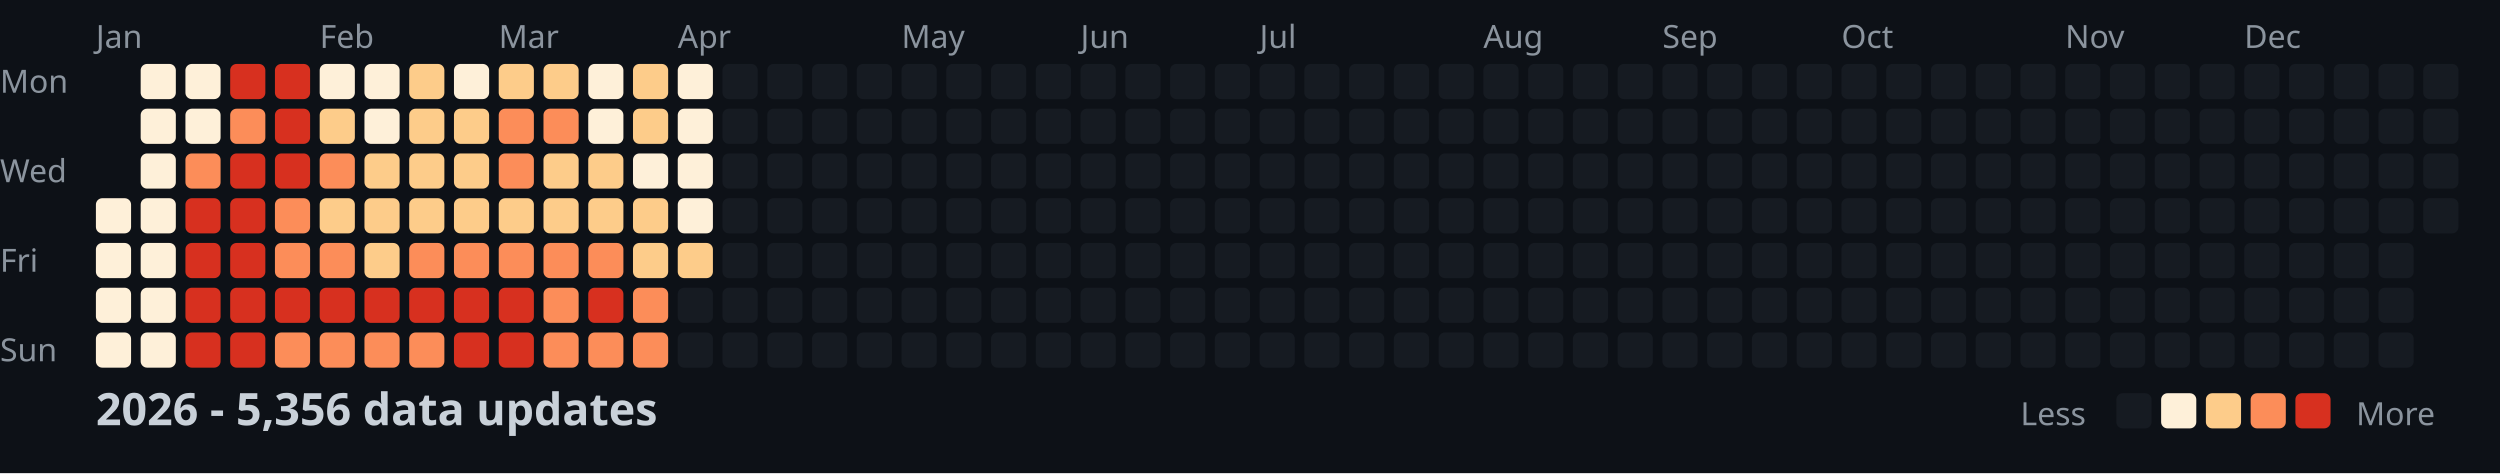
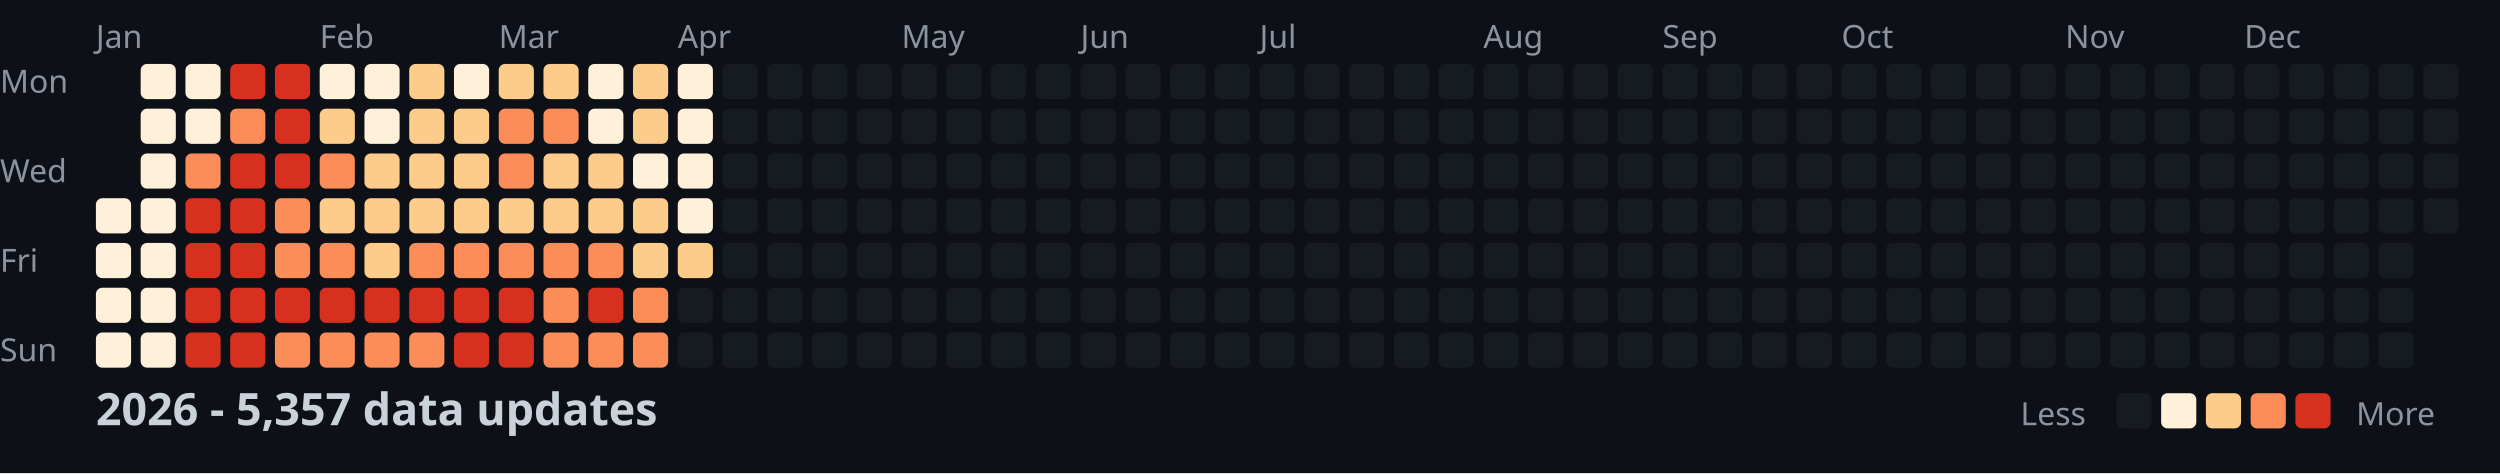
<svg xmlns="http://www.w3.org/2000/svg" width="782" height="148">
  <style>
    .month { font: 10px sans-serif; fill: #8b949e; }
    .day { font: 10px sans-serif; fill: #8b949e; }
    .title { font: bold 14px sans-serif; fill: #c9d1d9; }
    .legend { font: 10px sans-serif; fill: #8b949e; }
  </style>
  <rect width="100%" height="100%" fill="#0d1117" />
  <text x="0" y="29" class="day">Mon</text>
  <text x="0" y="57" class="day">Wed</text>
  <text x="0" y="85" class="day">Fri</text>
  <text x="0" y="113" class="day">Sun</text>
  <text x="30" y="15" class="month">Jan</text>
  <text x="100" y="15" class="month">Feb</text>
  <text x="156" y="15" class="month">Mar</text>
  <text x="212" y="15" class="month">Apr</text>
  <text x="282" y="15" class="month">May</text>
  <text x="338" y="15" class="month">Jun</text>
  <text x="394" y="15" class="month">Jul</text>
  <text x="464" y="15" class="month">Aug</text>
  <text x="520" y="15" class="month">Sep</text>
  <text x="576" y="15" class="month">Oct</text>
  <text x="646" y="15" class="month">Nov</text>
  <text x="702" y="15" class="month">Dec</text>
  <rect x="30" y="62" width="11" height="11" fill="#fef0d9" rx="2" />
  <rect x="30" y="76" width="11" height="11" fill="#fef0d9" rx="2" />
  <rect x="30" y="90" width="11" height="11" fill="#fef0d9" rx="2" />
  <rect x="30" y="104" width="11" height="11" fill="#fef0d9" rx="2" />
  <rect x="44" y="20" width="11" height="11" fill="#fef0d9" rx="2" />
  <rect x="44" y="34" width="11" height="11" fill="#fef0d9" rx="2" />
  <rect x="44" y="48" width="11" height="11" fill="#fef0d9" rx="2" />
  <rect x="44" y="62" width="11" height="11" fill="#fef0d9" rx="2" />
  <rect x="44" y="76" width="11" height="11" fill="#fef0d9" rx="2" />
  <rect x="44" y="90" width="11" height="11" fill="#fef0d9" rx="2" />
  <rect x="44" y="104" width="11" height="11" fill="#fef0d9" rx="2" />
  <rect x="58" y="20" width="11" height="11" fill="#fef0d9" rx="2" />
  <rect x="58" y="34" width="11" height="11" fill="#fef0d9" rx="2" />
  <rect x="58" y="48" width="11" height="11" fill="#fc8d59" rx="2" />
  <rect x="58" y="62" width="11" height="11" fill="#d7301f" rx="2" />
  <rect x="58" y="76" width="11" height="11" fill="#d7301f" rx="2" />
  <rect x="58" y="90" width="11" height="11" fill="#d7301f" rx="2" />
  <rect x="58" y="104" width="11" height="11" fill="#d7301f" rx="2" />
  <rect x="72" y="20" width="11" height="11" fill="#d7301f" rx="2" />
  <rect x="72" y="34" width="11" height="11" fill="#fc8d59" rx="2" />
  <rect x="72" y="48" width="11" height="11" fill="#d7301f" rx="2" />
  <rect x="72" y="62" width="11" height="11" fill="#d7301f" rx="2" />
  <rect x="72" y="76" width="11" height="11" fill="#d7301f" rx="2" />
  <rect x="72" y="90" width="11" height="11" fill="#d7301f" rx="2" />
  <rect x="72" y="104" width="11" height="11" fill="#d7301f" rx="2" />
  <rect x="86" y="20" width="11" height="11" fill="#d7301f" rx="2" />
  <rect x="86" y="34" width="11" height="11" fill="#d7301f" rx="2" />
  <rect x="86" y="48" width="11" height="11" fill="#d7301f" rx="2" />
  <rect x="86" y="62" width="11" height="11" fill="#fc8d59" rx="2" />
  <rect x="86" y="76" width="11" height="11" fill="#fc8d59" rx="2" />
  <rect x="86" y="90" width="11" height="11" fill="#d7301f" rx="2" />
  <rect x="86" y="104" width="11" height="11" fill="#fc8d59" rx="2" />
  <rect x="100" y="20" width="11" height="11" fill="#fef0d9" rx="2" />
  <rect x="100" y="34" width="11" height="11" fill="#fdcc8a" rx="2" />
  <rect x="100" y="48" width="11" height="11" fill="#fc8d59" rx="2" />
  <rect x="100" y="62" width="11" height="11" fill="#fdcc8a" rx="2" />
  <rect x="100" y="76" width="11" height="11" fill="#fc8d59" rx="2" />
  <rect x="100" y="90" width="11" height="11" fill="#d7301f" rx="2" />
  <rect x="100" y="104" width="11" height="11" fill="#fc8d59" rx="2" />
  <rect x="114" y="20" width="11" height="11" fill="#fef0d9" rx="2" />
  <rect x="114" y="34" width="11" height="11" fill="#fef0d9" rx="2" />
  <rect x="114" y="48" width="11" height="11" fill="#fdcc8a" rx="2" />
  <rect x="114" y="62" width="11" height="11" fill="#fdcc8a" rx="2" />
  <rect x="114" y="76" width="11" height="11" fill="#fdcc8a" rx="2" />
  <rect x="114" y="90" width="11" height="11" fill="#d7301f" rx="2" />
  <rect x="114" y="104" width="11" height="11" fill="#fc8d59" rx="2" />
  <rect x="128" y="20" width="11" height="11" fill="#fdcc8a" rx="2" />
  <rect x="128" y="34" width="11" height="11" fill="#fdcc8a" rx="2" />
  <rect x="128" y="48" width="11" height="11" fill="#fdcc8a" rx="2" />
  <rect x="128" y="62" width="11" height="11" fill="#fdcc8a" rx="2" />
  <rect x="128" y="76" width="11" height="11" fill="#fc8d59" rx="2" />
  <rect x="128" y="90" width="11" height="11" fill="#d7301f" rx="2" />
  <rect x="128" y="104" width="11" height="11" fill="#fc8d59" rx="2" />
  <rect x="142" y="20" width="11" height="11" fill="#fef0d9" rx="2" />
  <rect x="142" y="34" width="11" height="11" fill="#fdcc8a" rx="2" />
  <rect x="142" y="48" width="11" height="11" fill="#fdcc8a" rx="2" />
  <rect x="142" y="62" width="11" height="11" fill="#fdcc8a" rx="2" />
  <rect x="142" y="76" width="11" height="11" fill="#fc8d59" rx="2" />
  <rect x="142" y="90" width="11" height="11" fill="#d7301f" rx="2" />
  <rect x="142" y="104" width="11" height="11" fill="#d7301f" rx="2" />
  <rect x="156" y="20" width="11" height="11" fill="#fdcc8a" rx="2" />
  <rect x="156" y="34" width="11" height="11" fill="#fc8d59" rx="2" />
  <rect x="156" y="48" width="11" height="11" fill="#fc8d59" rx="2" />
  <rect x="156" y="62" width="11" height="11" fill="#fdcc8a" rx="2" />
  <rect x="156" y="76" width="11" height="11" fill="#fc8d59" rx="2" />
  <rect x="156" y="90" width="11" height="11" fill="#d7301f" rx="2" />
  <rect x="156" y="104" width="11" height="11" fill="#d7301f" rx="2" />
  <rect x="170" y="20" width="11" height="11" fill="#fdcc8a" rx="2" />
  <rect x="170" y="34" width="11" height="11" fill="#fc8d59" rx="2" />
  <rect x="170" y="48" width="11" height="11" fill="#fdcc8a" rx="2" />
  <rect x="170" y="62" width="11" height="11" fill="#fdcc8a" rx="2" />
  <rect x="170" y="76" width="11" height="11" fill="#fc8d59" rx="2" />
  <rect x="170" y="90" width="11" height="11" fill="#fc8d59" rx="2" />
  <rect x="170" y="104" width="11" height="11" fill="#fc8d59" rx="2" />
  <rect x="184" y="20" width="11" height="11" fill="#fef0d9" rx="2" />
  <rect x="184" y="34" width="11" height="11" fill="#fef0d9" rx="2" />
  <rect x="184" y="48" width="11" height="11" fill="#fdcc8a" rx="2" />
  <rect x="184" y="62" width="11" height="11" fill="#fdcc8a" rx="2" />
  <rect x="184" y="76" width="11" height="11" fill="#fc8d59" rx="2" />
  <rect x="184" y="90" width="11" height="11" fill="#d7301f" rx="2" />
  <rect x="184" y="104" width="11" height="11" fill="#fc8d59" rx="2" />
  <rect x="198" y="20" width="11" height="11" fill="#fdcc8a" rx="2" />
  <rect x="198" y="34" width="11" height="11" fill="#fdcc8a" rx="2" />
  <rect x="198" y="48" width="11" height="11" fill="#fef0d9" rx="2" />
  <rect x="198" y="62" width="11" height="11" fill="#fdcc8a" rx="2" />
  <rect x="198" y="76" width="11" height="11" fill="#fdcc8a" rx="2" />
  <rect x="198" y="90" width="11" height="11" fill="#fc8d59" rx="2" />
  <rect x="198" y="104" width="11" height="11" fill="#fc8d59" rx="2" />
  <rect x="212" y="20" width="11" height="11" fill="#fef0d9" rx="2" />
  <rect x="212" y="34" width="11" height="11" fill="#fef0d9" rx="2" />
  <rect x="212" y="48" width="11" height="11" fill="#fef0d9" rx="2" />
  <rect x="212" y="62" width="11" height="11" fill="#fef0d9" rx="2" />
  <rect x="212" y="76" width="11" height="11" fill="#fdcc8a" rx="2" />
  <rect x="212" y="90" width="11" height="11" fill="#161b22" rx="2" />
  <rect x="212" y="104" width="11" height="11" fill="#161b22" rx="2" />
  <rect x="226" y="20" width="11" height="11" fill="#161b22" rx="2" />
  <rect x="226" y="34" width="11" height="11" fill="#161b22" rx="2" />
  <rect x="226" y="48" width="11" height="11" fill="#161b22" rx="2" />
  <rect x="226" y="62" width="11" height="11" fill="#161b22" rx="2" />
  <rect x="226" y="76" width="11" height="11" fill="#161b22" rx="2" />
  <rect x="226" y="90" width="11" height="11" fill="#161b22" rx="2" />
  <rect x="226" y="104" width="11" height="11" fill="#161b22" rx="2" />
  <rect x="240" y="20" width="11" height="11" fill="#161b22" rx="2" />
  <rect x="240" y="34" width="11" height="11" fill="#161b22" rx="2" />
  <rect x="240" y="48" width="11" height="11" fill="#161b22" rx="2" />
  <rect x="240" y="62" width="11" height="11" fill="#161b22" rx="2" />
  <rect x="240" y="76" width="11" height="11" fill="#161b22" rx="2" />
  <rect x="240" y="90" width="11" height="11" fill="#161b22" rx="2" />
  <rect x="240" y="104" width="11" height="11" fill="#161b22" rx="2" />
  <rect x="254" y="20" width="11" height="11" fill="#161b22" rx="2" />
  <rect x="254" y="34" width="11" height="11" fill="#161b22" rx="2" />
  <rect x="254" y="48" width="11" height="11" fill="#161b22" rx="2" />
  <rect x="254" y="62" width="11" height="11" fill="#161b22" rx="2" />
  <rect x="254" y="76" width="11" height="11" fill="#161b22" rx="2" />
  <rect x="254" y="90" width="11" height="11" fill="#161b22" rx="2" />
  <rect x="254" y="104" width="11" height="11" fill="#161b22" rx="2" />
  <rect x="268" y="20" width="11" height="11" fill="#161b22" rx="2" />
  <rect x="268" y="34" width="11" height="11" fill="#161b22" rx="2" />
  <rect x="268" y="48" width="11" height="11" fill="#161b22" rx="2" />
  <rect x="268" y="62" width="11" height="11" fill="#161b22" rx="2" />
  <rect x="268" y="76" width="11" height="11" fill="#161b22" rx="2" />
  <rect x="268" y="90" width="11" height="11" fill="#161b22" rx="2" />
  <rect x="268" y="104" width="11" height="11" fill="#161b22" rx="2" />
  <rect x="282" y="20" width="11" height="11" fill="#161b22" rx="2" />
  <rect x="282" y="34" width="11" height="11" fill="#161b22" rx="2" />
  <rect x="282" y="48" width="11" height="11" fill="#161b22" rx="2" />
  <rect x="282" y="62" width="11" height="11" fill="#161b22" rx="2" />
  <rect x="282" y="76" width="11" height="11" fill="#161b22" rx="2" />
  <rect x="282" y="90" width="11" height="11" fill="#161b22" rx="2" />
  <rect x="282" y="104" width="11" height="11" fill="#161b22" rx="2" />
  <rect x="296" y="20" width="11" height="11" fill="#161b22" rx="2" />
  <rect x="296" y="34" width="11" height="11" fill="#161b22" rx="2" />
  <rect x="296" y="48" width="11" height="11" fill="#161b22" rx="2" />
  <rect x="296" y="62" width="11" height="11" fill="#161b22" rx="2" />
  <rect x="296" y="76" width="11" height="11" fill="#161b22" rx="2" />
  <rect x="296" y="90" width="11" height="11" fill="#161b22" rx="2" />
  <rect x="296" y="104" width="11" height="11" fill="#161b22" rx="2" />
  <rect x="310" y="20" width="11" height="11" fill="#161b22" rx="2" />
  <rect x="310" y="34" width="11" height="11" fill="#161b22" rx="2" />
  <rect x="310" y="48" width="11" height="11" fill="#161b22" rx="2" />
  <rect x="310" y="62" width="11" height="11" fill="#161b22" rx="2" />
  <rect x="310" y="76" width="11" height="11" fill="#161b22" rx="2" />
  <rect x="310" y="90" width="11" height="11" fill="#161b22" rx="2" />
  <rect x="310" y="104" width="11" height="11" fill="#161b22" rx="2" />
  <rect x="324" y="20" width="11" height="11" fill="#161b22" rx="2" />
  <rect x="324" y="34" width="11" height="11" fill="#161b22" rx="2" />
  <rect x="324" y="48" width="11" height="11" fill="#161b22" rx="2" />
  <rect x="324" y="62" width="11" height="11" fill="#161b22" rx="2" />
  <rect x="324" y="76" width="11" height="11" fill="#161b22" rx="2" />
  <rect x="324" y="90" width="11" height="11" fill="#161b22" rx="2" />
  <rect x="324" y="104" width="11" height="11" fill="#161b22" rx="2" />
  <rect x="338" y="20" width="11" height="11" fill="#161b22" rx="2" />
  <rect x="338" y="34" width="11" height="11" fill="#161b22" rx="2" />
  <rect x="338" y="48" width="11" height="11" fill="#161b22" rx="2" />
  <rect x="338" y="62" width="11" height="11" fill="#161b22" rx="2" />
  <rect x="338" y="76" width="11" height="11" fill="#161b22" rx="2" />
  <rect x="338" y="90" width="11" height="11" fill="#161b22" rx="2" />
  <rect x="338" y="104" width="11" height="11" fill="#161b22" rx="2" />
  <rect x="352" y="20" width="11" height="11" fill="#161b22" rx="2" />
  <rect x="352" y="34" width="11" height="11" fill="#161b22" rx="2" />
  <rect x="352" y="48" width="11" height="11" fill="#161b22" rx="2" />
  <rect x="352" y="62" width="11" height="11" fill="#161b22" rx="2" />
  <rect x="352" y="76" width="11" height="11" fill="#161b22" rx="2" />
  <rect x="352" y="90" width="11" height="11" fill="#161b22" rx="2" />
  <rect x="352" y="104" width="11" height="11" fill="#161b22" rx="2" />
  <rect x="366" y="20" width="11" height="11" fill="#161b22" rx="2" />
  <rect x="366" y="34" width="11" height="11" fill="#161b22" rx="2" />
  <rect x="366" y="48" width="11" height="11" fill="#161b22" rx="2" />
  <rect x="366" y="62" width="11" height="11" fill="#161b22" rx="2" />
  <rect x="366" y="76" width="11" height="11" fill="#161b22" rx="2" />
  <rect x="366" y="90" width="11" height="11" fill="#161b22" rx="2" />
  <rect x="366" y="104" width="11" height="11" fill="#161b22" rx="2" />
  <rect x="380" y="20" width="11" height="11" fill="#161b22" rx="2" />
  <rect x="380" y="34" width="11" height="11" fill="#161b22" rx="2" />
  <rect x="380" y="48" width="11" height="11" fill="#161b22" rx="2" />
  <rect x="380" y="62" width="11" height="11" fill="#161b22" rx="2" />
  <rect x="380" y="76" width="11" height="11" fill="#161b22" rx="2" />
  <rect x="380" y="90" width="11" height="11" fill="#161b22" rx="2" />
  <rect x="380" y="104" width="11" height="11" fill="#161b22" rx="2" />
  <rect x="394" y="20" width="11" height="11" fill="#161b22" rx="2" />
  <rect x="394" y="34" width="11" height="11" fill="#161b22" rx="2" />
  <rect x="394" y="48" width="11" height="11" fill="#161b22" rx="2" />
  <rect x="394" y="62" width="11" height="11" fill="#161b22" rx="2" />
  <rect x="394" y="76" width="11" height="11" fill="#161b22" rx="2" />
  <rect x="394" y="90" width="11" height="11" fill="#161b22" rx="2" />
  <rect x="394" y="104" width="11" height="11" fill="#161b22" rx="2" />
  <rect x="408" y="20" width="11" height="11" fill="#161b22" rx="2" />
  <rect x="408" y="34" width="11" height="11" fill="#161b22" rx="2" />
  <rect x="408" y="48" width="11" height="11" fill="#161b22" rx="2" />
  <rect x="408" y="62" width="11" height="11" fill="#161b22" rx="2" />
  <rect x="408" y="76" width="11" height="11" fill="#161b22" rx="2" />
  <rect x="408" y="90" width="11" height="11" fill="#161b22" rx="2" />
  <rect x="408" y="104" width="11" height="11" fill="#161b22" rx="2" />
  <rect x="422" y="20" width="11" height="11" fill="#161b22" rx="2" />
  <rect x="422" y="34" width="11" height="11" fill="#161b22" rx="2" />
  <rect x="422" y="48" width="11" height="11" fill="#161b22" rx="2" />
  <rect x="422" y="62" width="11" height="11" fill="#161b22" rx="2" />
  <rect x="422" y="76" width="11" height="11" fill="#161b22" rx="2" />
  <rect x="422" y="90" width="11" height="11" fill="#161b22" rx="2" />
  <rect x="422" y="104" width="11" height="11" fill="#161b22" rx="2" />
  <rect x="436" y="20" width="11" height="11" fill="#161b22" rx="2" />
  <rect x="436" y="34" width="11" height="11" fill="#161b22" rx="2" />
  <rect x="436" y="48" width="11" height="11" fill="#161b22" rx="2" />
  <rect x="436" y="62" width="11" height="11" fill="#161b22" rx="2" />
  <rect x="436" y="76" width="11" height="11" fill="#161b22" rx="2" />
  <rect x="436" y="90" width="11" height="11" fill="#161b22" rx="2" />
  <rect x="436" y="104" width="11" height="11" fill="#161b22" rx="2" />
  <rect x="450" y="20" width="11" height="11" fill="#161b22" rx="2" />
  <rect x="450" y="34" width="11" height="11" fill="#161b22" rx="2" />
  <rect x="450" y="48" width="11" height="11" fill="#161b22" rx="2" />
  <rect x="450" y="62" width="11" height="11" fill="#161b22" rx="2" />
  <rect x="450" y="76" width="11" height="11" fill="#161b22" rx="2" />
  <rect x="450" y="90" width="11" height="11" fill="#161b22" rx="2" />
  <rect x="450" y="104" width="11" height="11" fill="#161b22" rx="2" />
  <rect x="464" y="20" width="11" height="11" fill="#161b22" rx="2" />
  <rect x="464" y="34" width="11" height="11" fill="#161b22" rx="2" />
  <rect x="464" y="48" width="11" height="11" fill="#161b22" rx="2" />
  <rect x="464" y="62" width="11" height="11" fill="#161b22" rx="2" />
  <rect x="464" y="76" width="11" height="11" fill="#161b22" rx="2" />
  <rect x="464" y="90" width="11" height="11" fill="#161b22" rx="2" />
  <rect x="464" y="104" width="11" height="11" fill="#161b22" rx="2" />
  <rect x="478" y="20" width="11" height="11" fill="#161b22" rx="2" />
  <rect x="478" y="34" width="11" height="11" fill="#161b22" rx="2" />
  <rect x="478" y="48" width="11" height="11" fill="#161b22" rx="2" />
  <rect x="478" y="62" width="11" height="11" fill="#161b22" rx="2" />
  <rect x="478" y="76" width="11" height="11" fill="#161b22" rx="2" />
  <rect x="478" y="90" width="11" height="11" fill="#161b22" rx="2" />
  <rect x="478" y="104" width="11" height="11" fill="#161b22" rx="2" />
  <rect x="492" y="20" width="11" height="11" fill="#161b22" rx="2" />
  <rect x="492" y="34" width="11" height="11" fill="#161b22" rx="2" />
  <rect x="492" y="48" width="11" height="11" fill="#161b22" rx="2" />
  <rect x="492" y="62" width="11" height="11" fill="#161b22" rx="2" />
  <rect x="492" y="76" width="11" height="11" fill="#161b22" rx="2" />
  <rect x="492" y="90" width="11" height="11" fill="#161b22" rx="2" />
  <rect x="492" y="104" width="11" height="11" fill="#161b22" rx="2" />
  <rect x="506" y="20" width="11" height="11" fill="#161b22" rx="2" />
  <rect x="506" y="34" width="11" height="11" fill="#161b22" rx="2" />
  <rect x="506" y="48" width="11" height="11" fill="#161b22" rx="2" />
  <rect x="506" y="62" width="11" height="11" fill="#161b22" rx="2" />
  <rect x="506" y="76" width="11" height="11" fill="#161b22" rx="2" />
  <rect x="506" y="90" width="11" height="11" fill="#161b22" rx="2" />
  <rect x="506" y="104" width="11" height="11" fill="#161b22" rx="2" />
  <rect x="520" y="20" width="11" height="11" fill="#161b22" rx="2" />
  <rect x="520" y="34" width="11" height="11" fill="#161b22" rx="2" />
  <rect x="520" y="48" width="11" height="11" fill="#161b22" rx="2" />
  <rect x="520" y="62" width="11" height="11" fill="#161b22" rx="2" />
  <rect x="520" y="76" width="11" height="11" fill="#161b22" rx="2" />
  <rect x="520" y="90" width="11" height="11" fill="#161b22" rx="2" />
  <rect x="520" y="104" width="11" height="11" fill="#161b22" rx="2" />
  <rect x="534" y="20" width="11" height="11" fill="#161b22" rx="2" />
  <rect x="534" y="34" width="11" height="11" fill="#161b22" rx="2" />
  <rect x="534" y="48" width="11" height="11" fill="#161b22" rx="2" />
  <rect x="534" y="62" width="11" height="11" fill="#161b22" rx="2" />
  <rect x="534" y="76" width="11" height="11" fill="#161b22" rx="2" />
  <rect x="534" y="90" width="11" height="11" fill="#161b22" rx="2" />
  <rect x="534" y="104" width="11" height="11" fill="#161b22" rx="2" />
  <rect x="548" y="20" width="11" height="11" fill="#161b22" rx="2" />
  <rect x="548" y="34" width="11" height="11" fill="#161b22" rx="2" />
  <rect x="548" y="48" width="11" height="11" fill="#161b22" rx="2" />
  <rect x="548" y="62" width="11" height="11" fill="#161b22" rx="2" />
  <rect x="548" y="76" width="11" height="11" fill="#161b22" rx="2" />
  <rect x="548" y="90" width="11" height="11" fill="#161b22" rx="2" />
  <rect x="548" y="104" width="11" height="11" fill="#161b22" rx="2" />
  <rect x="562" y="20" width="11" height="11" fill="#161b22" rx="2" />
  <rect x="562" y="34" width="11" height="11" fill="#161b22" rx="2" />
  <rect x="562" y="48" width="11" height="11" fill="#161b22" rx="2" />
  <rect x="562" y="62" width="11" height="11" fill="#161b22" rx="2" />
  <rect x="562" y="76" width="11" height="11" fill="#161b22" rx="2" />
  <rect x="562" y="90" width="11" height="11" fill="#161b22" rx="2" />
  <rect x="562" y="104" width="11" height="11" fill="#161b22" rx="2" />
  <rect x="576" y="20" width="11" height="11" fill="#161b22" rx="2" />
  <rect x="576" y="34" width="11" height="11" fill="#161b22" rx="2" />
  <rect x="576" y="48" width="11" height="11" fill="#161b22" rx="2" />
  <rect x="576" y="62" width="11" height="11" fill="#161b22" rx="2" />
  <rect x="576" y="76" width="11" height="11" fill="#161b22" rx="2" />
  <rect x="576" y="90" width="11" height="11" fill="#161b22" rx="2" />
  <rect x="576" y="104" width="11" height="11" fill="#161b22" rx="2" />
  <rect x="590" y="20" width="11" height="11" fill="#161b22" rx="2" />
  <rect x="590" y="34" width="11" height="11" fill="#161b22" rx="2" />
  <rect x="590" y="48" width="11" height="11" fill="#161b22" rx="2" />
  <rect x="590" y="62" width="11" height="11" fill="#161b22" rx="2" />
  <rect x="590" y="76" width="11" height="11" fill="#161b22" rx="2" />
  <rect x="590" y="90" width="11" height="11" fill="#161b22" rx="2" />
  <rect x="590" y="104" width="11" height="11" fill="#161b22" rx="2" />
  <rect x="604" y="20" width="11" height="11" fill="#161b22" rx="2" />
  <rect x="604" y="34" width="11" height="11" fill="#161b22" rx="2" />
  <rect x="604" y="48" width="11" height="11" fill="#161b22" rx="2" />
  <rect x="604" y="62" width="11" height="11" fill="#161b22" rx="2" />
  <rect x="604" y="76" width="11" height="11" fill="#161b22" rx="2" />
  <rect x="604" y="90" width="11" height="11" fill="#161b22" rx="2" />
  <rect x="604" y="104" width="11" height="11" fill="#161b22" rx="2" />
  <rect x="618" y="20" width="11" height="11" fill="#161b22" rx="2" />
  <rect x="618" y="34" width="11" height="11" fill="#161b22" rx="2" />
  <rect x="618" y="48" width="11" height="11" fill="#161b22" rx="2" />
  <rect x="618" y="62" width="11" height="11" fill="#161b22" rx="2" />
  <rect x="618" y="76" width="11" height="11" fill="#161b22" rx="2" />
  <rect x="618" y="90" width="11" height="11" fill="#161b22" rx="2" />
  <rect x="618" y="104" width="11" height="11" fill="#161b22" rx="2" />
  <rect x="632" y="20" width="11" height="11" fill="#161b22" rx="2" />
  <rect x="632" y="34" width="11" height="11" fill="#161b22" rx="2" />
  <rect x="632" y="48" width="11" height="11" fill="#161b22" rx="2" />
  <rect x="632" y="62" width="11" height="11" fill="#161b22" rx="2" />
  <rect x="632" y="76" width="11" height="11" fill="#161b22" rx="2" />
  <rect x="632" y="90" width="11" height="11" fill="#161b22" rx="2" />
  <rect x="632" y="104" width="11" height="11" fill="#161b22" rx="2" />
  <rect x="646" y="20" width="11" height="11" fill="#161b22" rx="2" />
  <rect x="646" y="34" width="11" height="11" fill="#161b22" rx="2" />
  <rect x="646" y="48" width="11" height="11" fill="#161b22" rx="2" />
  <rect x="646" y="62" width="11" height="11" fill="#161b22" rx="2" />
  <rect x="646" y="76" width="11" height="11" fill="#161b22" rx="2" />
  <rect x="646" y="90" width="11" height="11" fill="#161b22" rx="2" />
  <rect x="646" y="104" width="11" height="11" fill="#161b22" rx="2" />
  <rect x="660" y="20" width="11" height="11" fill="#161b22" rx="2" />
  <rect x="660" y="34" width="11" height="11" fill="#161b22" rx="2" />
  <rect x="660" y="48" width="11" height="11" fill="#161b22" rx="2" />
  <rect x="660" y="62" width="11" height="11" fill="#161b22" rx="2" />
  <rect x="660" y="76" width="11" height="11" fill="#161b22" rx="2" />
  <rect x="660" y="90" width="11" height="11" fill="#161b22" rx="2" />
  <rect x="660" y="104" width="11" height="11" fill="#161b22" rx="2" />
  <rect x="674" y="20" width="11" height="11" fill="#161b22" rx="2" />
  <rect x="674" y="34" width="11" height="11" fill="#161b22" rx="2" />
  <rect x="674" y="48" width="11" height="11" fill="#161b22" rx="2" />
  <rect x="674" y="62" width="11" height="11" fill="#161b22" rx="2" />
  <rect x="674" y="76" width="11" height="11" fill="#161b22" rx="2" />
  <rect x="674" y="90" width="11" height="11" fill="#161b22" rx="2" />
  <rect x="674" y="104" width="11" height="11" fill="#161b22" rx="2" />
  <rect x="688" y="20" width="11" height="11" fill="#161b22" rx="2" />
  <rect x="688" y="34" width="11" height="11" fill="#161b22" rx="2" />
  <rect x="688" y="48" width="11" height="11" fill="#161b22" rx="2" />
  <rect x="688" y="62" width="11" height="11" fill="#161b22" rx="2" />
  <rect x="688" y="76" width="11" height="11" fill="#161b22" rx="2" />
  <rect x="688" y="90" width="11" height="11" fill="#161b22" rx="2" />
  <rect x="688" y="104" width="11" height="11" fill="#161b22" rx="2" />
  <rect x="702" y="20" width="11" height="11" fill="#161b22" rx="2" />
  <rect x="702" y="34" width="11" height="11" fill="#161b22" rx="2" />
  <rect x="702" y="48" width="11" height="11" fill="#161b22" rx="2" />
  <rect x="702" y="62" width="11" height="11" fill="#161b22" rx="2" />
  <rect x="702" y="76" width="11" height="11" fill="#161b22" rx="2" />
  <rect x="702" y="90" width="11" height="11" fill="#161b22" rx="2" />
  <rect x="702" y="104" width="11" height="11" fill="#161b22" rx="2" />
  <rect x="716" y="20" width="11" height="11" fill="#161b22" rx="2" />
  <rect x="716" y="34" width="11" height="11" fill="#161b22" rx="2" />
  <rect x="716" y="48" width="11" height="11" fill="#161b22" rx="2" />
  <rect x="716" y="62" width="11" height="11" fill="#161b22" rx="2" />
  <rect x="716" y="76" width="11" height="11" fill="#161b22" rx="2" />
  <rect x="716" y="90" width="11" height="11" fill="#161b22" rx="2" />
  <rect x="716" y="104" width="11" height="11" fill="#161b22" rx="2" />
  <rect x="730" y="20" width="11" height="11" fill="#161b22" rx="2" />
  <rect x="730" y="34" width="11" height="11" fill="#161b22" rx="2" />
  <rect x="730" y="48" width="11" height="11" fill="#161b22" rx="2" />
  <rect x="730" y="62" width="11" height="11" fill="#161b22" rx="2" />
  <rect x="730" y="76" width="11" height="11" fill="#161b22" rx="2" />
  <rect x="730" y="90" width="11" height="11" fill="#161b22" rx="2" />
  <rect x="730" y="104" width="11" height="11" fill="#161b22" rx="2" />
  <rect x="744" y="20" width="11" height="11" fill="#161b22" rx="2" />
  <rect x="744" y="34" width="11" height="11" fill="#161b22" rx="2" />
  <rect x="744" y="48" width="11" height="11" fill="#161b22" rx="2" />
  <rect x="744" y="62" width="11" height="11" fill="#161b22" rx="2" />
  <rect x="744" y="76" width="11" height="11" fill="#161b22" rx="2" />
  <rect x="744" y="90" width="11" height="11" fill="#161b22" rx="2" />
  <rect x="744" y="104" width="11" height="11" fill="#161b22" rx="2" />
  <rect x="758" y="20" width="11" height="11" fill="#161b22" rx="2" />
  <rect x="758" y="34" width="11" height="11" fill="#161b22" rx="2" />
  <rect x="758" y="48" width="11" height="11" fill="#161b22" rx="2" />
  <rect x="758" y="62" width="11" height="11" fill="#161b22" rx="2" />
-   <text x="30" y="133" class="title">2026 - 5,356 data updates</text>
+   <text x="30" y="133" class="title">2026 - 5,357 data updates</text>
  <text x="632" y="133" class="legend">Less</text>
  <rect x="662" y="123" width="11" height="11" fill="#161b22" rx="2" />
  <rect x="676" y="123" width="11" height="11" fill="#fef0d9" rx="2" />
  <rect x="690" y="123" width="11" height="11" fill="#fdcc8a" rx="2" />
  <rect x="704" y="123" width="11" height="11" fill="#fc8d59" rx="2" />
  <rect x="718" y="123" width="11" height="11" fill="#d7301f" rx="2" />
  <text x="737" y="133" class="legend">More</text>
</svg>
